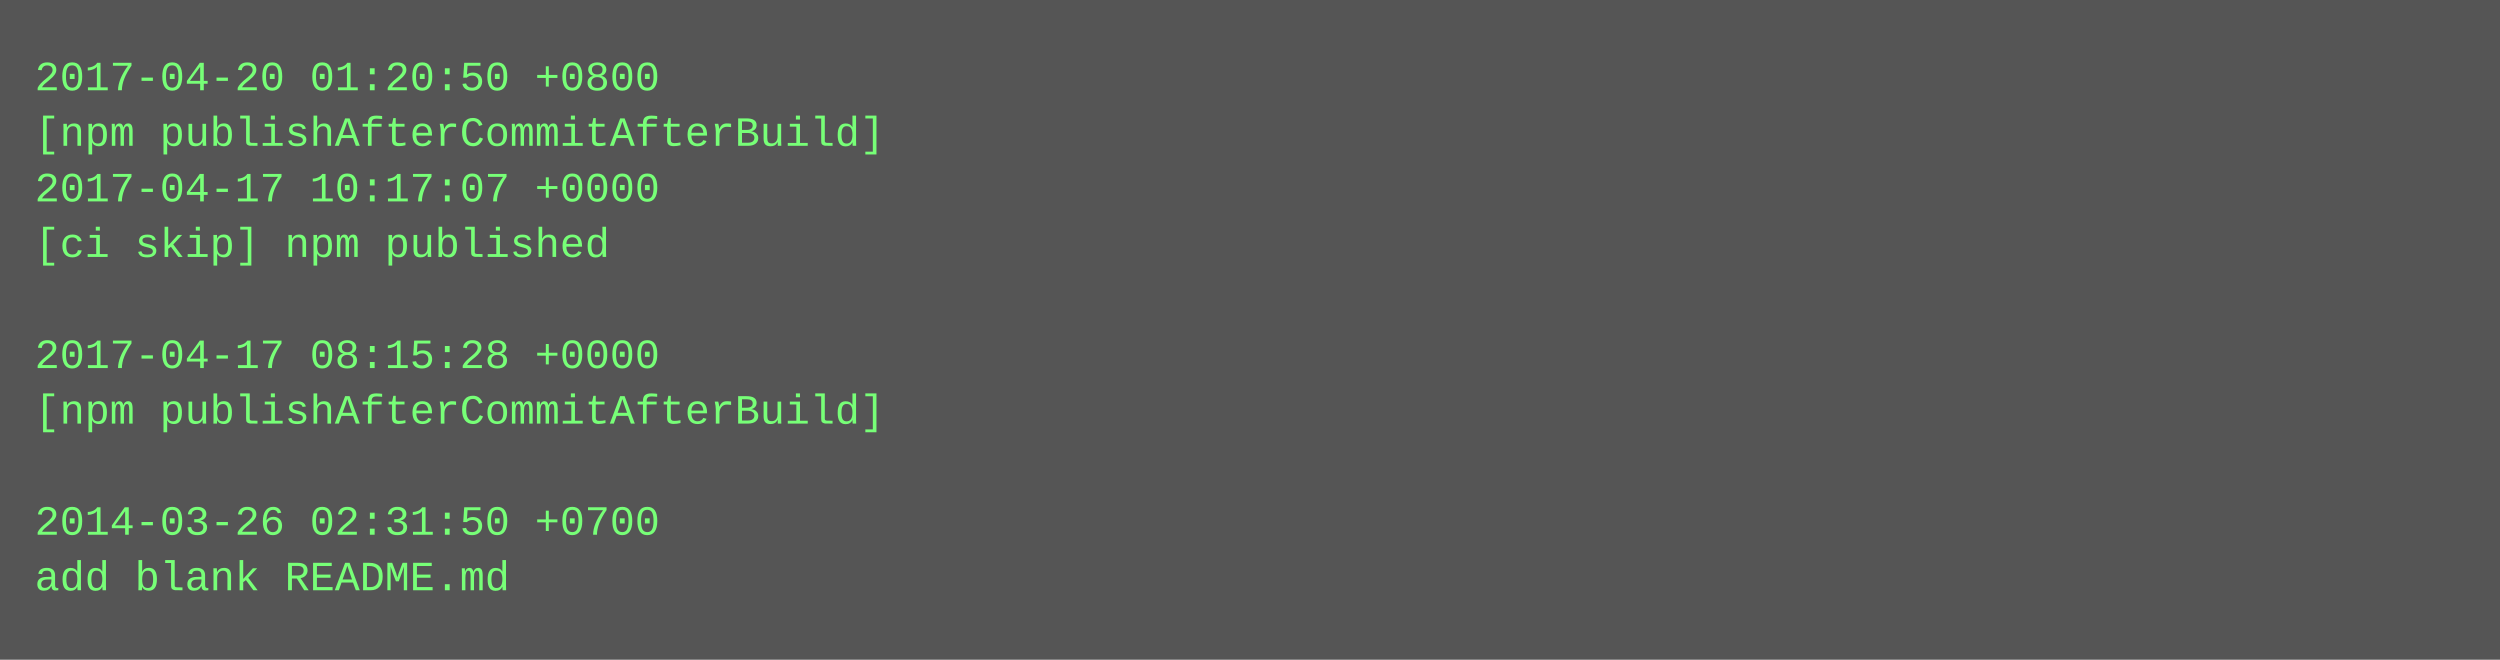
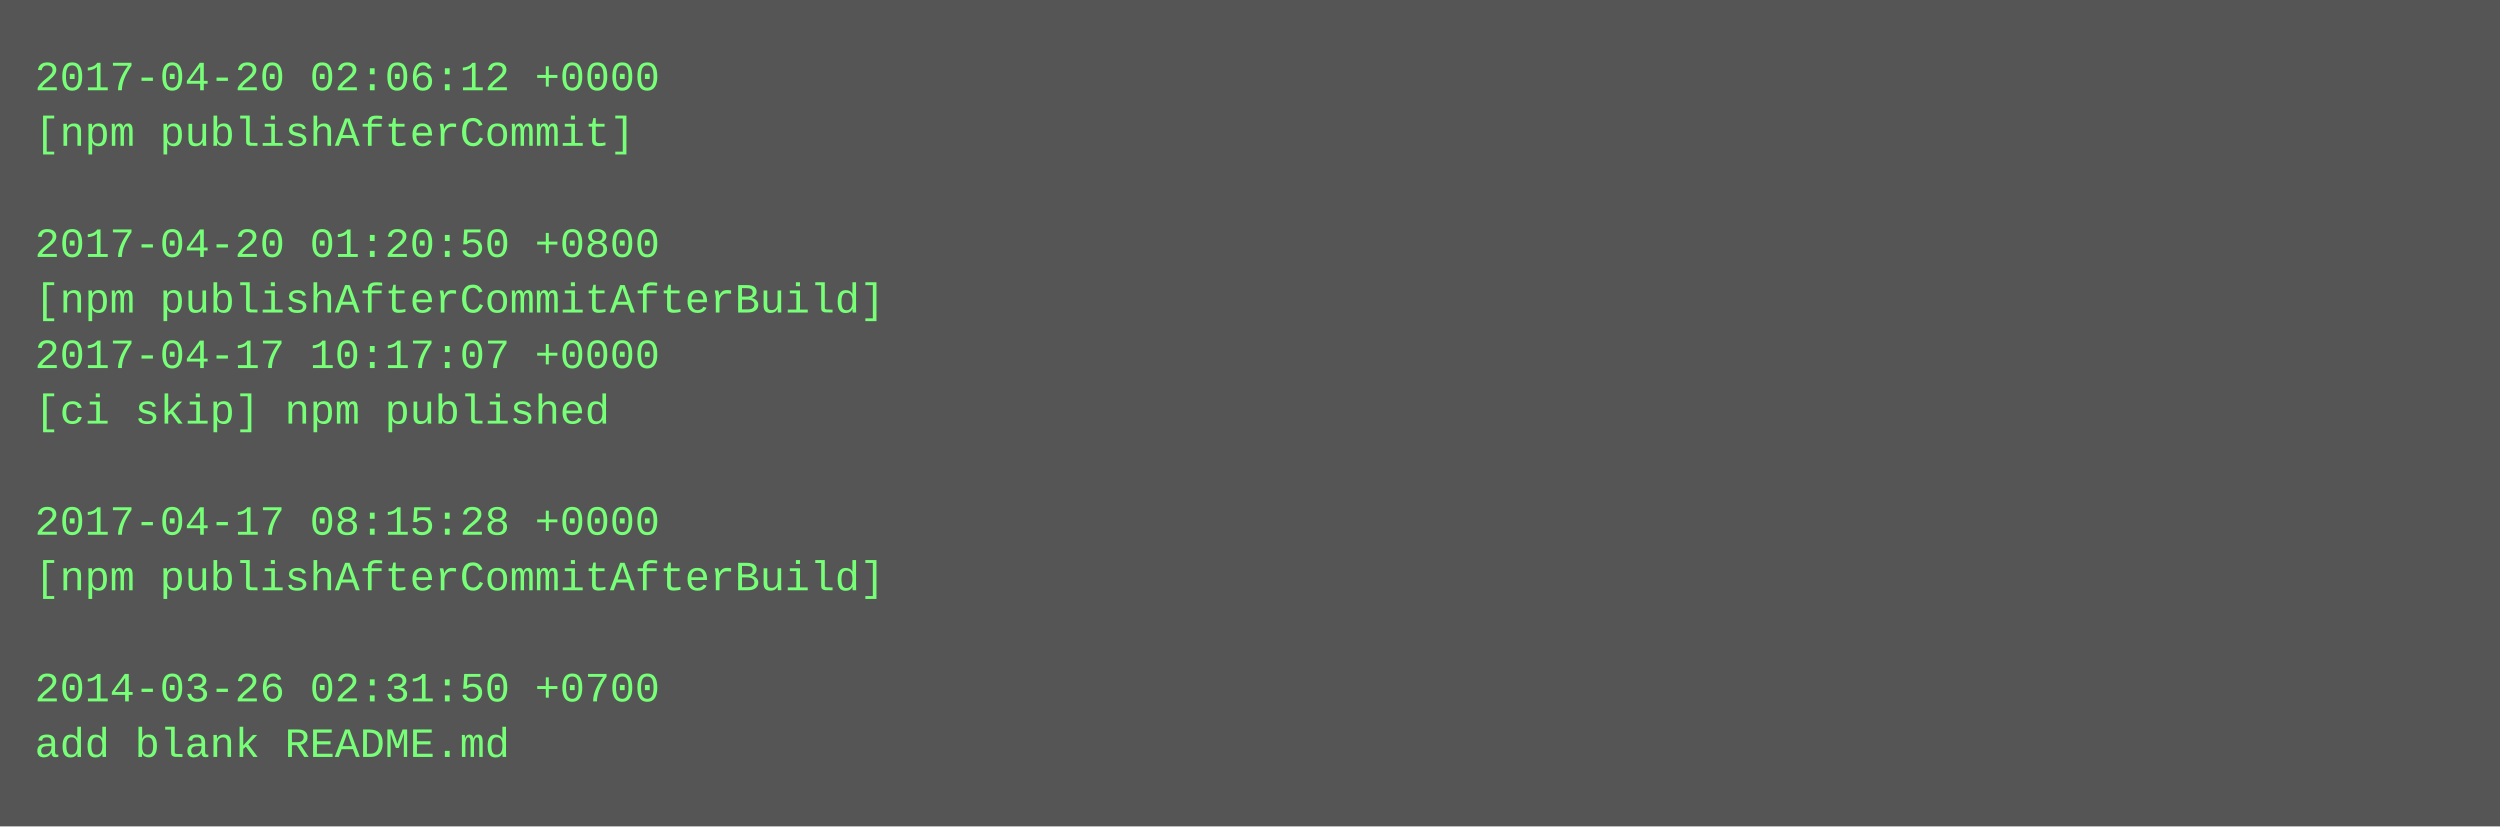
- <svg xmlns="http://www.w3.org/2000/svg" height="190" width="720">
-   <rect height="190" fill="#555" width="720" />
+ <svg xmlns="http://www.w3.org/2000/svg" height="238" width="720">
+   <rect height="238" fill="#555" width="720" />
  <text fill="#7f7" font-family="Courier New" font-size="12" xml:space="preserve">
-     <tspan x="10" y="26">2017-04-20 01:20:50 +0800</tspan>
-     <tspan x="10" y="42">[npm publishAfterCommitAfterBuild]</tspan>
-     <tspan x="10" y="58">2017-04-17 10:17:07 +0000</tspan>
-     <tspan x="10" y="74">[ci skip] npm published</tspan>
-     <tspan x="10" y="90" />
-     <tspan x="10" y="106">2017-04-17 08:15:28 +0000</tspan>
-     <tspan x="10" y="122">[npm publishAfterCommitAfterBuild]</tspan>
+     <tspan x="10" y="26">2017-04-20 02:06:12 +0000</tspan>
+     <tspan x="10" y="42">[npm publishAfterCommit]</tspan>
+     <tspan x="10" y="58" />
+     <tspan x="10" y="74">2017-04-20 01:20:50 +0800</tspan>
+     <tspan x="10" y="90">[npm publishAfterCommitAfterBuild]</tspan>
+     <tspan x="10" y="106">2017-04-17 10:17:07 +0000</tspan>
+     <tspan x="10" y="122">[ci skip] npm published</tspan>
    <tspan x="10" y="138" />
-     <tspan x="10" y="154">2014-03-26 02:31:50 +0700</tspan>
-     <tspan x="10" y="170">add blank README.md</tspan>
+     <tspan x="10" y="154">2017-04-17 08:15:28 +0000</tspan>
+     <tspan x="10" y="170">[npm publishAfterCommitAfterBuild]</tspan>
+     <tspan x="10" y="186" />
+     <tspan x="10" y="202">2014-03-26 02:31:50 +0700</tspan>
+     <tspan x="10" y="218">add blank README.md</tspan>
  </text>
</svg>
